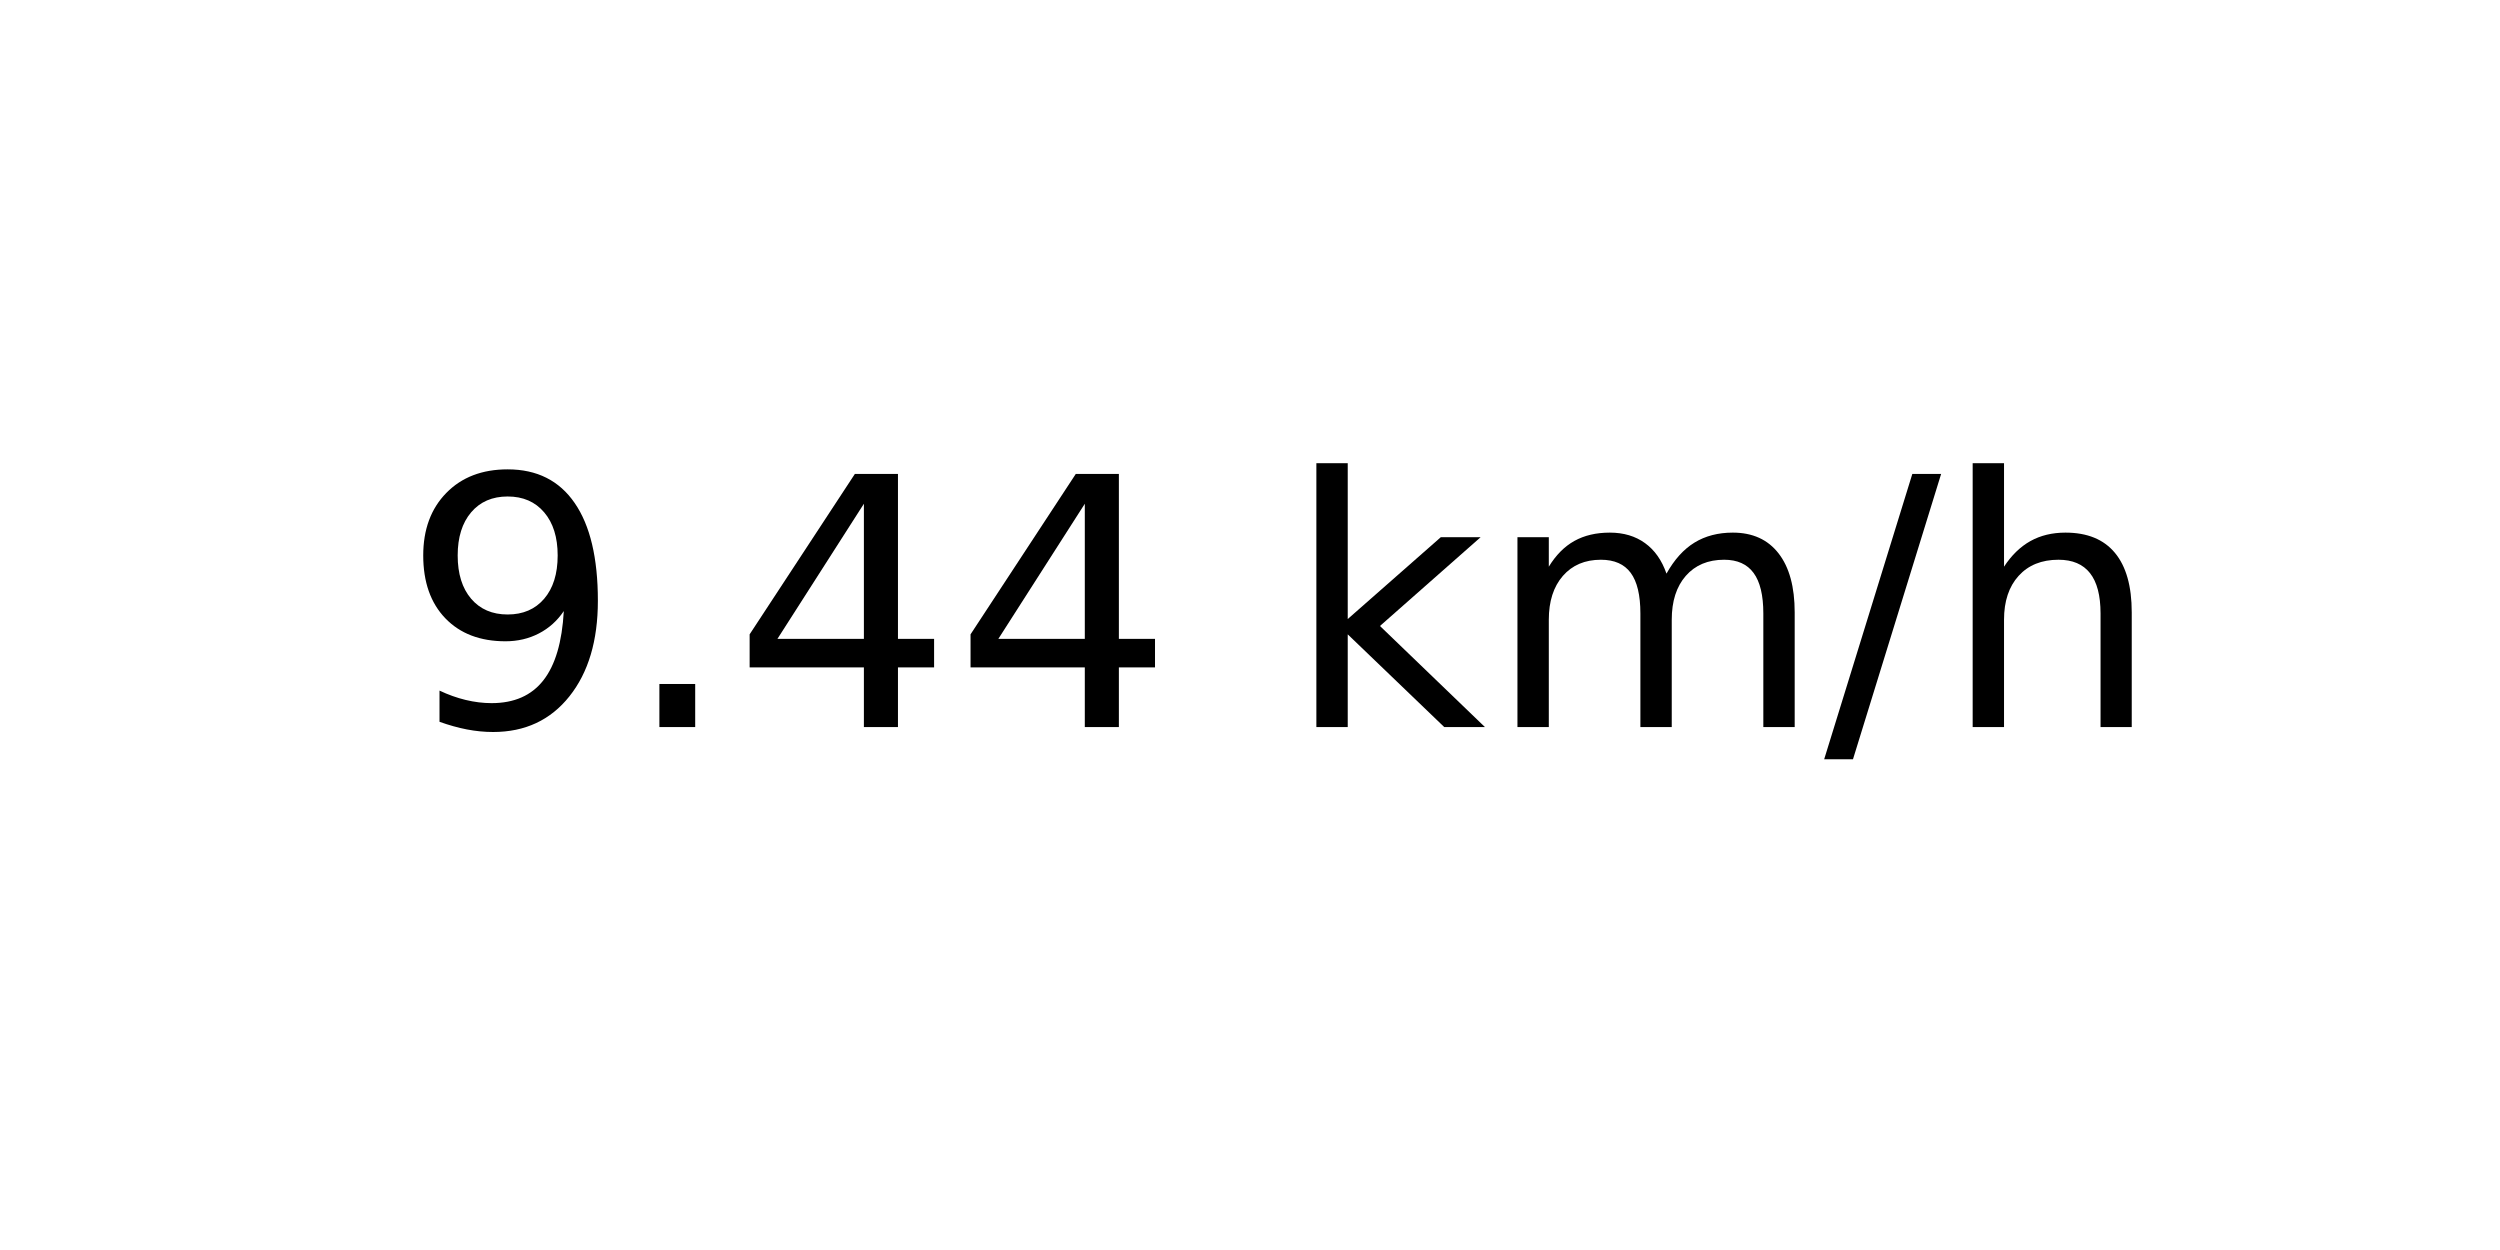
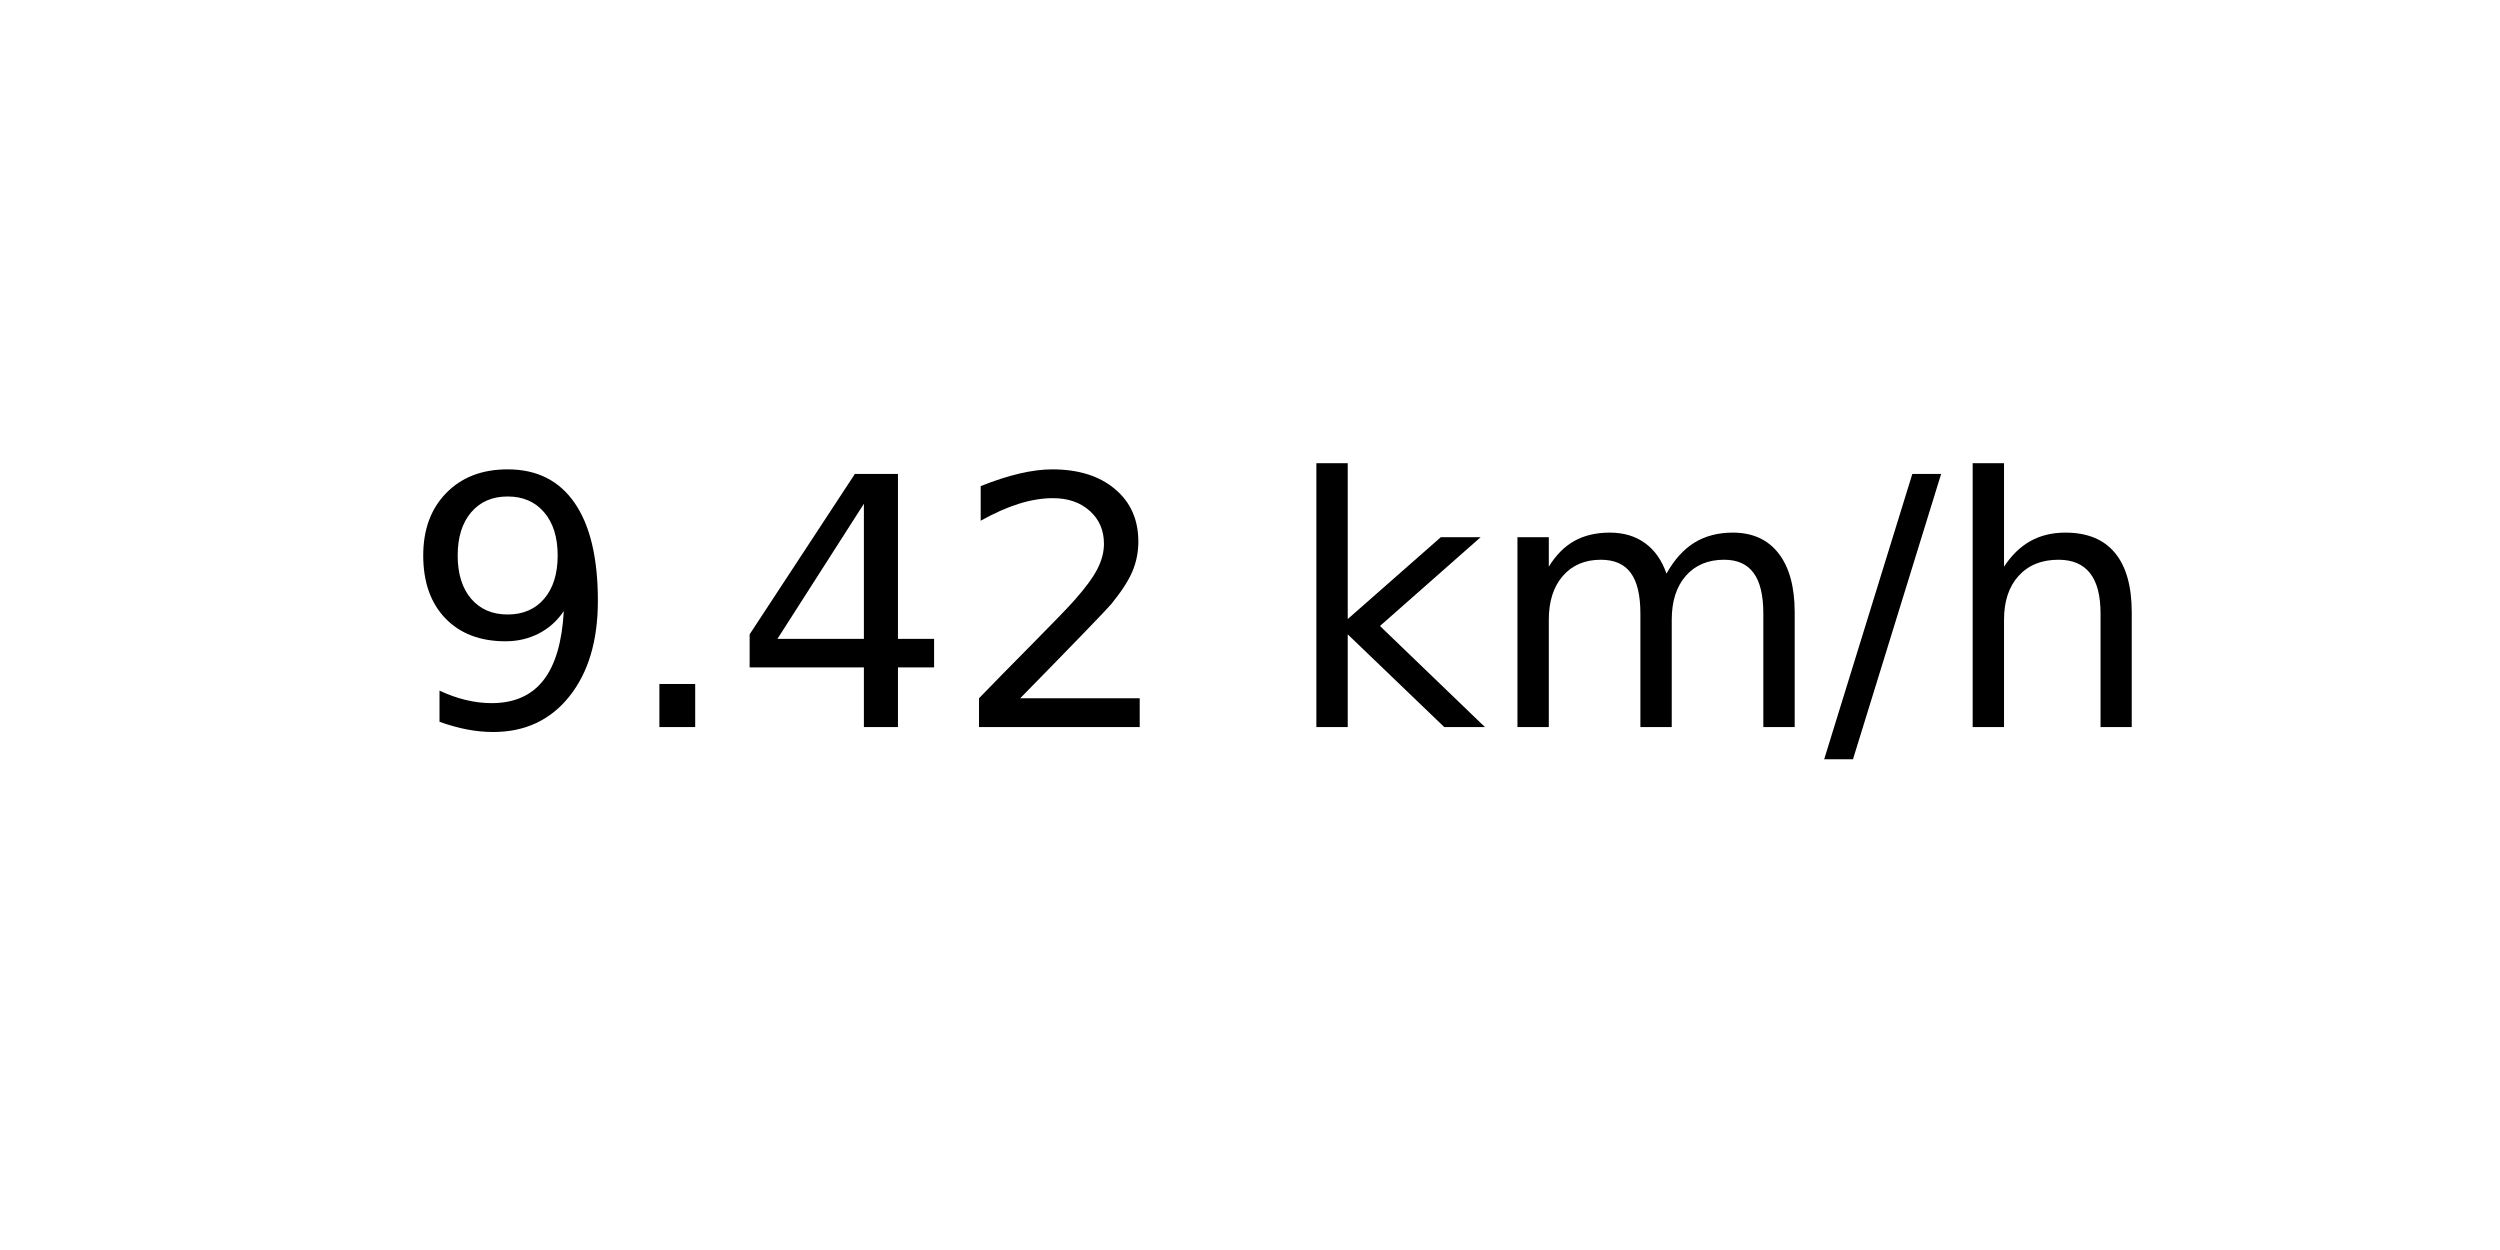
<svg xmlns="http://www.w3.org/2000/svg" xmlns:xlink="http://www.w3.org/1999/xlink" width="72pt" height="36pt" viewBox="0 0 72 36" version="1.1">
  <defs>
    <style type="text/css">*{stroke-linejoin: round; stroke-linecap: butt}</style>
  </defs>
  <g id="figure_1">
    <g id="axes_1">
      <g id="text_1">
        <g transform="translate(11.55937 20.93937) scale(0.1 -0.1)">
          <defs>
            <path id="DejaVuSans-39" d="M 703 97  L 703 672  Q 941 559 1184 500  Q 1428 441 1663 441  Q 2288 441 2617 861  Q 2947 1281 2994 2138  Q 2813 1869 2534 1725  Q 2256 1581 1919 1581  Q 1219 1581 811 2004  Q 403 2428 403 3163  Q 403 3881 828 4315  Q 1253 4750 1959 4750  Q 2769 4750 3195 4129  Q 3622 3509 3622 2328  Q 3622 1225 3098 567  Q 2575 -91 1691 -91  Q 1453 -91 1209 -44  Q 966 3 703 97  z M 1959 2075  Q 2384 2075 2632 2365  Q 2881 2656 2881 3163  Q 2881 3666 2632 3958  Q 2384 4250 1959 4250  Q 1534 4250 1286 3958  Q 1038 3666 1038 3163  Q 1038 2656 1286 2365  Q 1534 2075 1959 2075  z " transform="scale(0.015625)" />
            <path id="DejaVuSans-2e" d="M 684 794  L 1344 794  L 1344 0  L 684 0  L 684 794  z " transform="scale(0.015625)" />
            <path id="DejaVuSans-34" d="M 2419 4116  L 825 1625  L 2419 1625  L 2419 4116  z M 2253 4666  L 3047 4666  L 3047 1625  L 3713 1625  L 3713 1100  L 3047 1100  L 3047 0  L 2419 0  L 2419 1100  L 313 1100  L 313 1709  L 2253 4666  z " transform="scale(0.015625)" />
+             <path id="DejaVuSans-32" d="M 1228 531  L 3431 531  L 3431 0  L 469 0  L 469 531  Q 828 903 1448 1529  Q 2069 2156 2228 2338  Q 2531 2678 2651 2914  Q 2772 3150 2772 3378  Q 2772 3750 2511 3984  Q 2250 4219 1831 4219  Q 1534 4219 1204 4116  Q 875 4013 500 3803  L 500 4441  Q 881 4594 1212 4672  Q 1544 4750 1819 4750  Q 2544 4750 2975 4387  Q 3406 4025 3406 3419  Q 3406 3131 3298 2873  Q 3191 2616 2906 2266  Q 2828 2175 2409 1742  Q 1991 1309 1228 531  z " transform="scale(0.015625)" />
            <path id="DejaVuSans-20" transform="scale(0.015625)" />
            <path id="DejaVuSans-6b" d="M 581 4863  L 1159 4863  L 1159 1991  L 2875 3500  L 3609 3500  L 1753 1863  L 3688 0  L 2938 0  L 1159 1709  L 1159 0  L 581 0  L 581 4863  z " transform="scale(0.015625)" />
            <path id="DejaVuSans-6d" d="M 3328 2828  Q 3544 3216 3844 3400  Q 4144 3584 4550 3584  Q 5097 3584 5394 3201  Q 5691 2819 5691 2113  L 5691 0  L 5113 0  L 5113 2094  Q 5113 2597 4934 2840  Q 4756 3084 4391 3084  Q 3944 3084 3684 2787  Q 3425 2491 3425 1978  L 3425 0  L 2847 0  L 2847 2094  Q 2847 2600 2669 2842  Q 2491 3084 2119 3084  Q 1678 3084 1418 2786  Q 1159 2488 1159 1978  L 1159 0  L 581 0  L 581 3500  L 1159 3500  L 1159 2956  Q 1356 3278 1631 3431  Q 1906 3584 2284 3584  Q 2666 3584 2933 3390  Q 3200 3197 3328 2828  z " transform="scale(0.015625)" />
            <path id="DejaVuSans-2f" d="M 1625 4666  L 2156 4666  L 531 -594  L 0 -594  L 1625 4666  z " transform="scale(0.015625)" />
            <path id="DejaVuSans-68" d="M 3513 2113  L 3513 0  L 2938 0  L 2938 2094  Q 2938 2591 2744 2837  Q 2550 3084 2163 3084  Q 1697 3084 1428 2787  Q 1159 2491 1159 1978  L 1159 0  L 581 0  L 581 4863  L 1159 4863  L 1159 2956  Q 1366 3272 1645 3428  Q 1925 3584 2291 3584  Q 2894 3584 3203 3211  Q 3513 2838 3513 2113  z " transform="scale(0.015625)" />
          </defs>
          <use xlink:href="#DejaVuSans-39" />
          <use xlink:href="#DejaVuSans-2e" x="63.623" />
          <use xlink:href="#DejaVuSans-34" x="95.41" />
-           <use xlink:href="#DejaVuSans-34" x="159.033" />
+           <use xlink:href="#DejaVuSans-32" x="159.033" />
          <use xlink:href="#DejaVuSans-20" x="222.656" />
          <use xlink:href="#DejaVuSans-6b" x="254.443" />
          <use xlink:href="#DejaVuSans-6d" x="312.354" />
          <use xlink:href="#DejaVuSans-2f" x="409.766" />
          <use xlink:href="#DejaVuSans-68" x="443.457" />
        </g>
      </g>
    </g>
  </g>
</svg>
